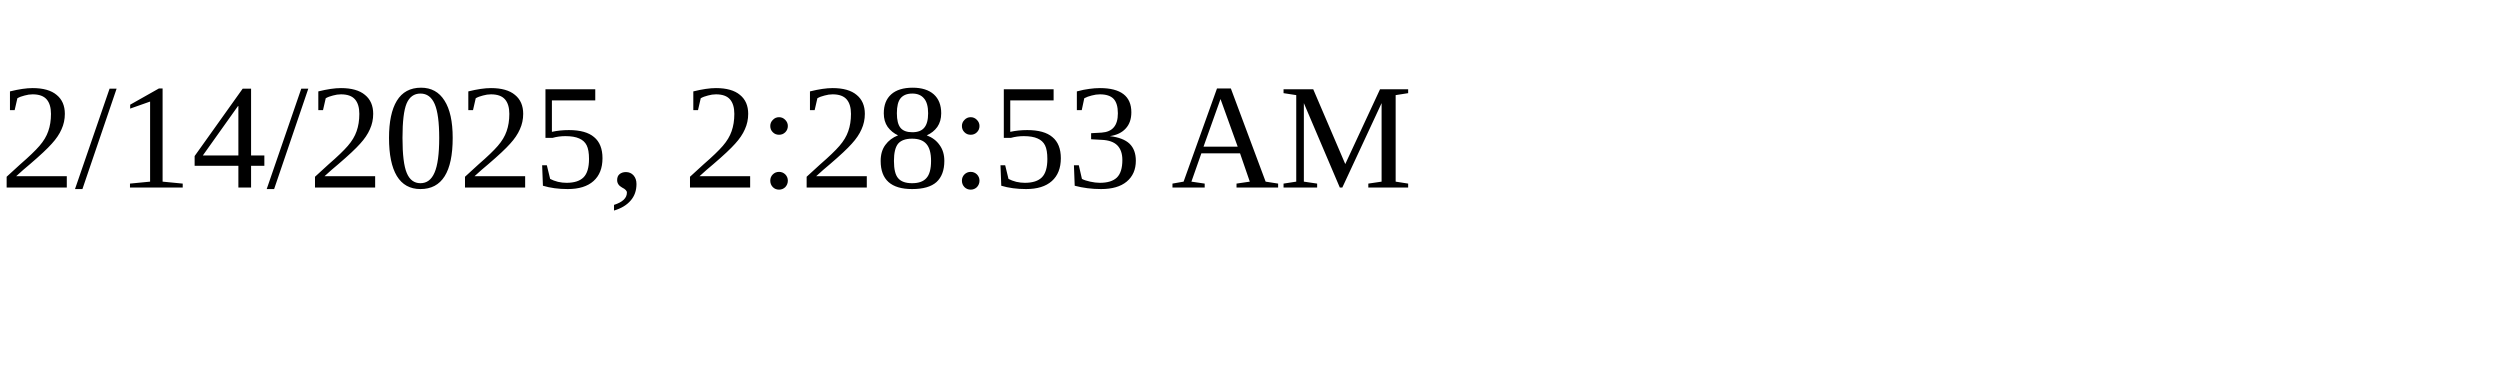
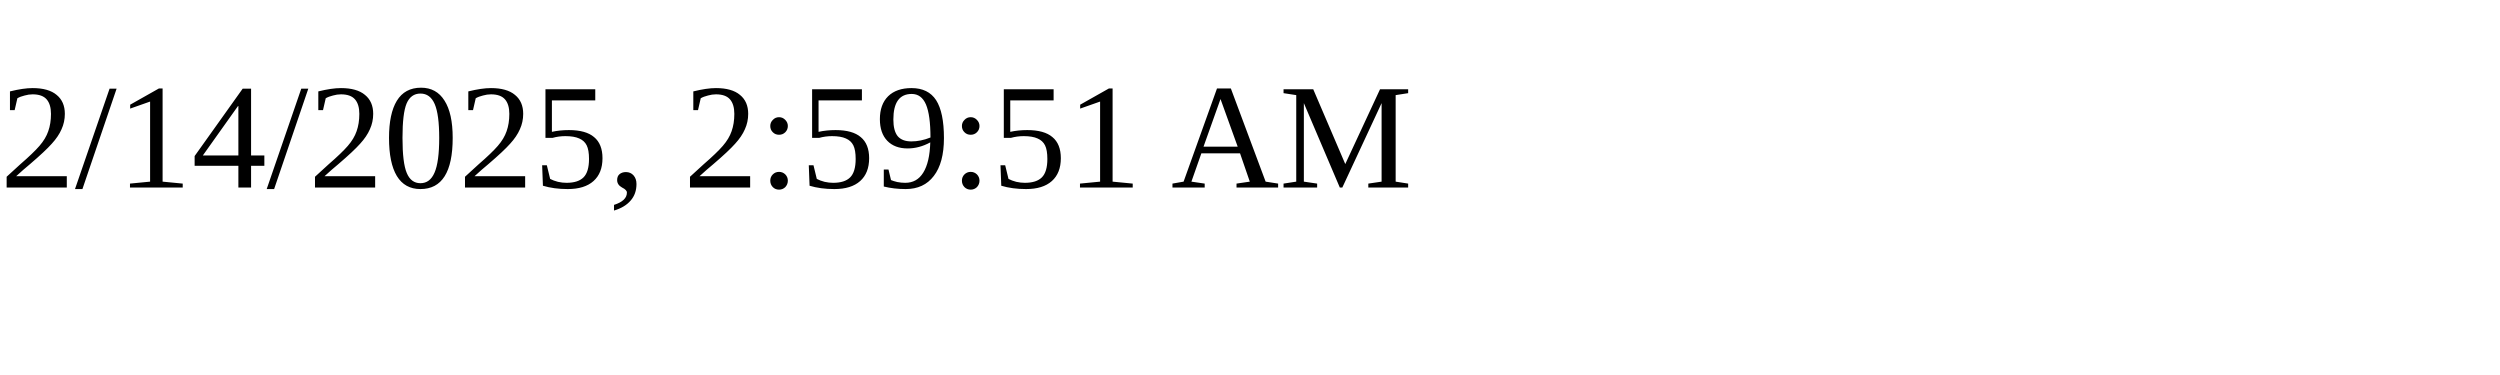
<svg xmlns="http://www.w3.org/2000/svg" height="30" width="200">
-   <text x="0" y="15">2/14/2025, 2:28:53 AM</text>
+   <text x="0" y="15">2/14/2025, 2:59:51 AM</text>
</svg>
